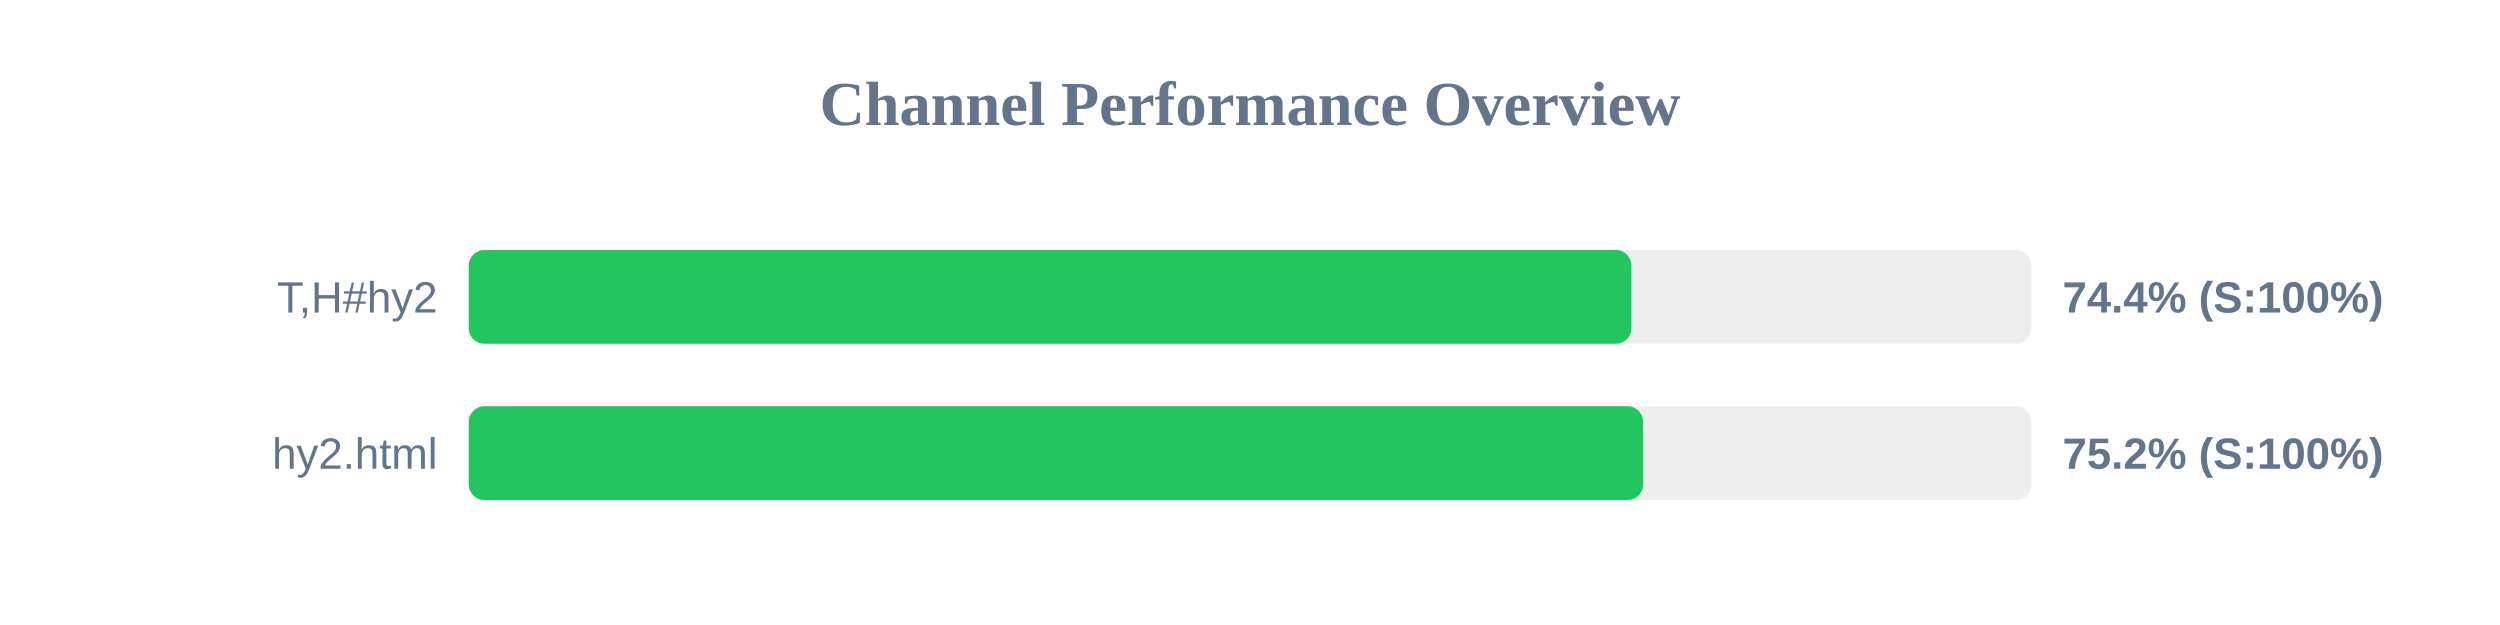
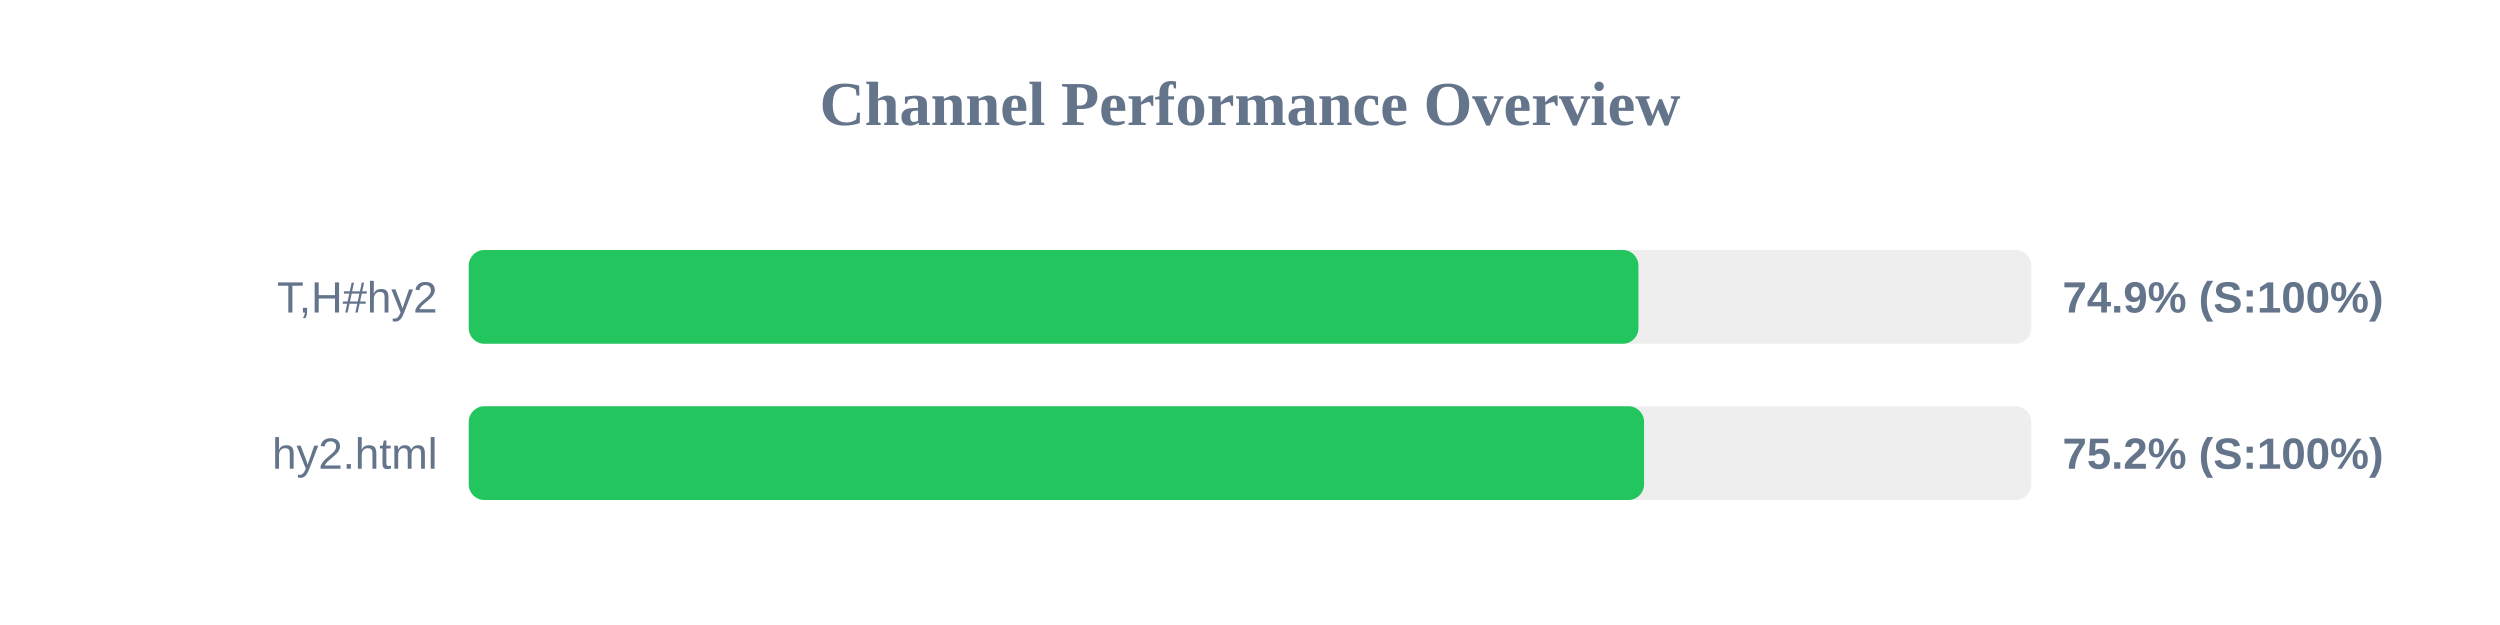
<svg xmlns="http://www.w3.org/2000/svg" width="800" height="200" version="1.1">
  <style>
        .row { font: 14px Arial; fill: #64748b; }
        .score { font: bold 14px Arial; fill: #64748b; }
    </style>
  <text x="400" y="40" text-anchor="middle" font-size="20px" font-weight="bold" fill="#64748b">Channel Performance Overview</text>
  <rect x="150" y="80" width="500" height="30" fill="#eee" rx="5" />
-   <rect x="150" y="80" width="372.05" height="30" fill="#22c55e" rx="5" />
+   <rect x="150" y="80" width="374.3" height="30" fill="#22c55e" rx="5" />
  <text x="140" y="100" text-anchor="end" class="row">T,H#hy2</text>
-   <text x="660" y="100" text-anchor="start" class="score">74.4% (S:100%)</text>
+   <text x="660" y="100" text-anchor="start" class="score">74.9% (S:100%)</text>
  <rect x="150" y="130" width="500" height="30" fill="#eee" rx="5" />
-   <rect x="150" y="130" width="375.8" height="30" fill="#22c55e" rx="5" />
+   <rect x="150" y="130" width="376.1" height="30" fill="#22c55e" rx="5" />
  <text x="140" y="150" text-anchor="end" class="row">hy2.html</text>
  <text x="660" y="150" text-anchor="start" class="score">75.2% (S:100%)</text>
</svg>
